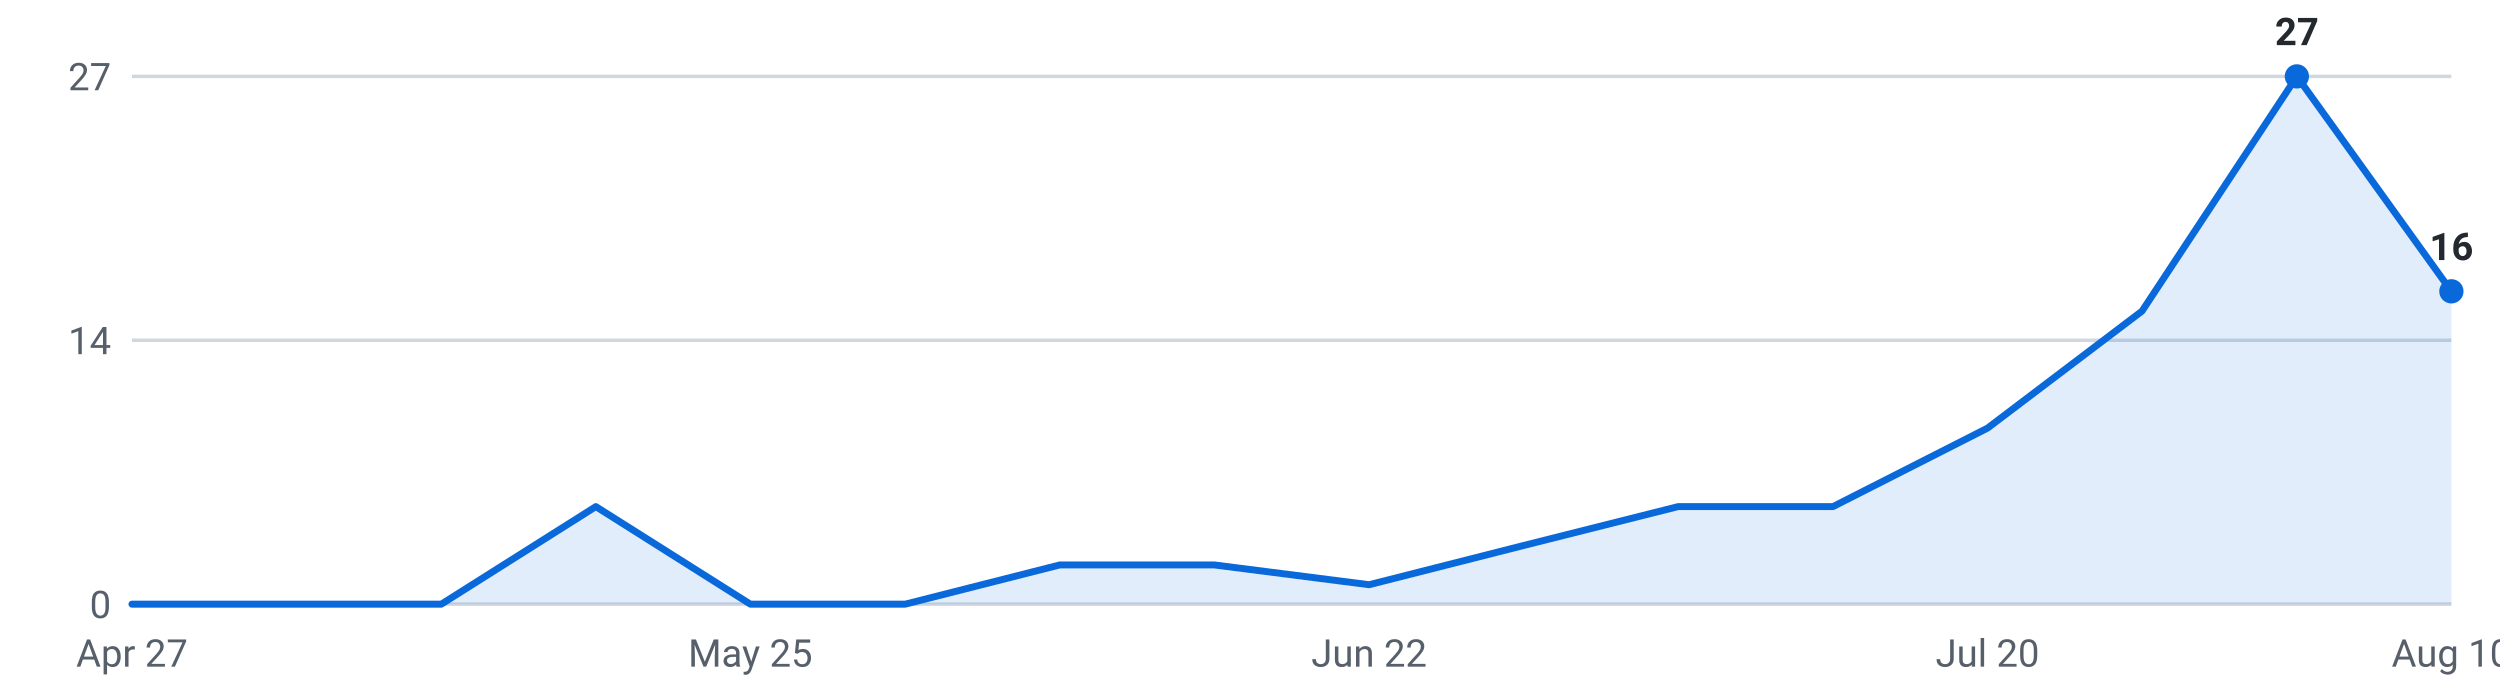
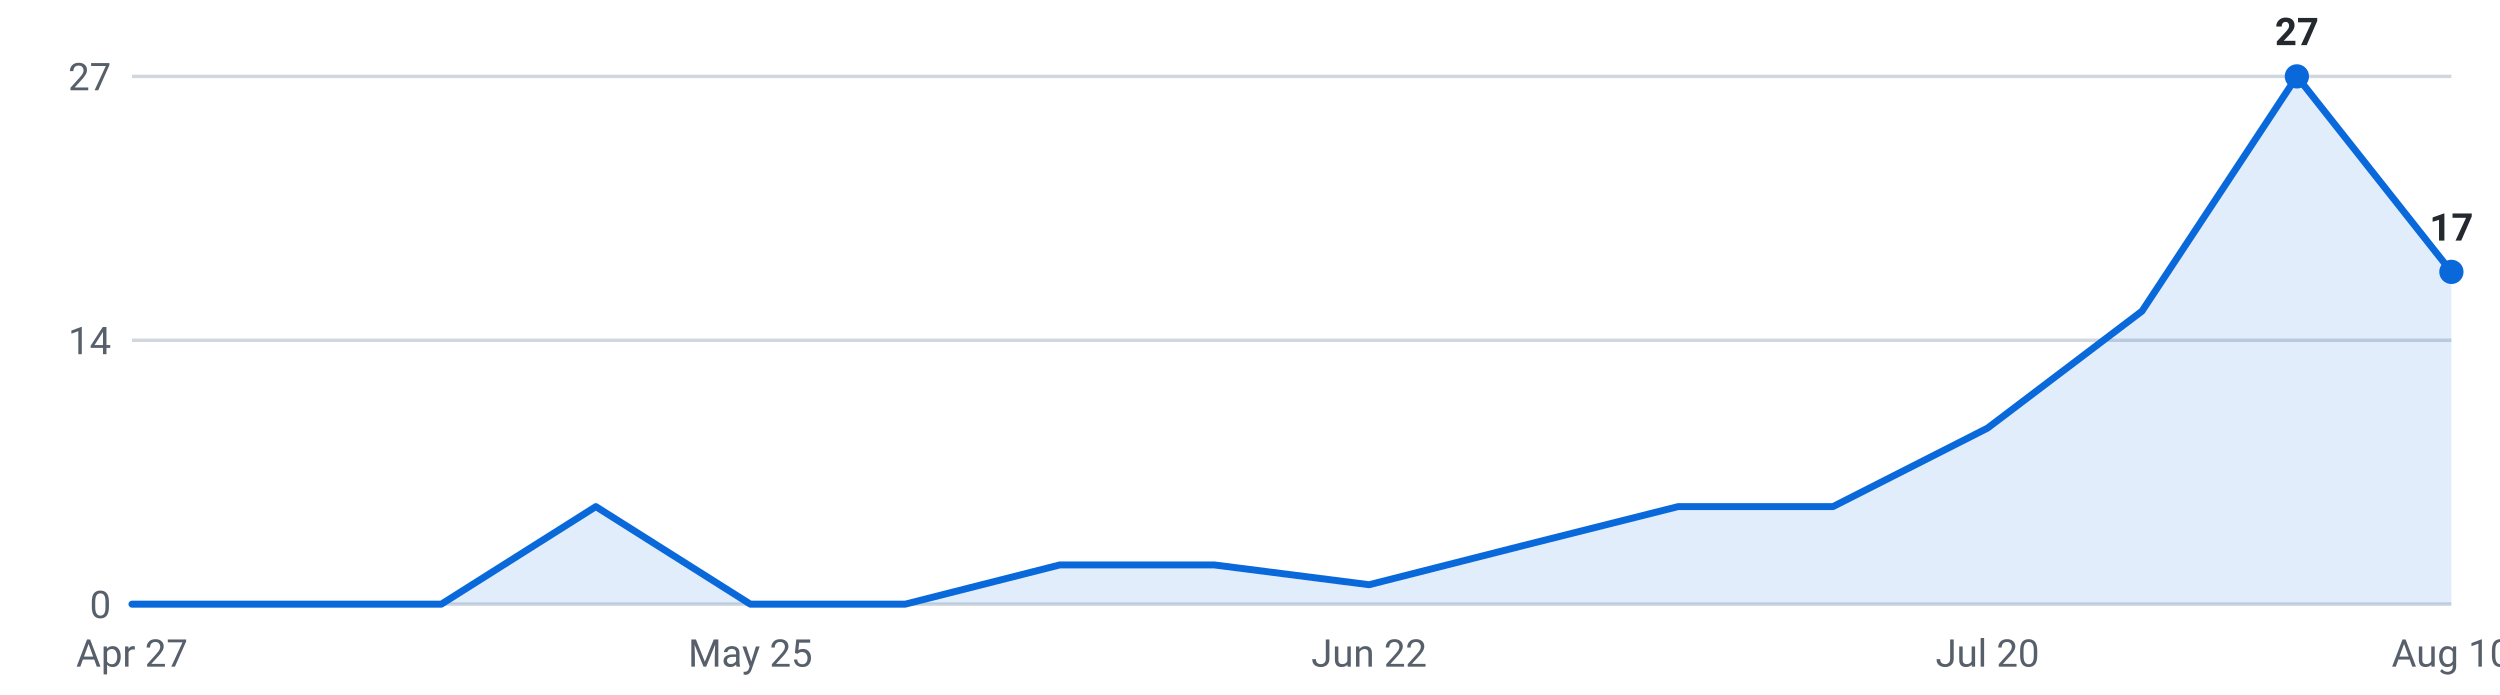
<svg xmlns="http://www.w3.org/2000/svg" viewBox="0 0 720 200" width="720" height="200" role="img" aria-label="Internships posted per week, last 16 weeks">
  <g font-family="-apple-system,Segoe UI,Roboto,sans-serif" font-size="11">
    <line x1="38" y1="174.0" x2="706" y2="174.0" stroke="#d0d7de" stroke-width="1" />
    <text x="32" y="178.0" text-anchor="end" fill="#57606a">0</text>
    <line x1="38" y1="98.0" x2="706" y2="98.0" stroke="#d0d7de" stroke-width="1" />
    <text x="32" y="102.0" text-anchor="end" fill="#57606a">14</text>
    <line x1="38" y1="22.0" x2="706" y2="22.0" stroke="#d0d7de" stroke-width="1" />
    <text x="32" y="26.0" text-anchor="end" fill="#57606a">27</text>
-     <path d="M38.0,174 L38.0,174.0 L82.5,174.0 L127.1,174.0 L171.6,145.9 L216.1,174.0 L260.7,174.0 L305.2,162.7 L349.7,162.7 L394.3,168.4 L438.8,157.1 L483.3,145.9 L527.9,145.9 L572.4,123.3 L616.9,89.6 L661.5,22.0 L706.0,83.9 L706.0,174 Z" fill="#0969da" fill-opacity="0.12" />
-     <polyline points="38.0,174.0 82.5,174.0 127.1,174.0 171.6,145.9 216.1,174.0 260.7,174.0 305.2,162.7 349.7,162.7 394.3,168.4 438.8,157.1 483.3,145.9 527.9,145.9 572.4,123.3 616.9,89.6 661.5,22.0 706.0,83.9" fill="none" stroke="#0969da" stroke-width="2" stroke-linejoin="round" stroke-linecap="round" />
+     <path d="M38.0,174 L38.0,174.0 L82.5,174.0 L127.1,174.0 L171.6,145.9 L216.1,174.0 L260.7,174.0 L305.2,162.7 L349.7,162.7 L394.3,168.4 L438.8,157.1 L483.3,145.9 L527.9,145.9 L572.4,123.3 L616.9,89.6 L661.5,22.0 L706.0,78.3 L706.0,174 Z" fill="#0969da" fill-opacity="0.12" />
+     <polyline points="38.0,174.0 82.5,174.0 127.1,174.0 171.6,145.9 216.1,174.0 260.7,174.0 305.2,162.7 349.7,162.7 394.3,168.4 438.8,157.1 483.3,145.9 527.9,145.9 572.4,123.3 616.9,89.6 661.5,22.0 706.0,78.3" fill="none" stroke="#0969da" stroke-width="2" stroke-linejoin="round" stroke-linecap="round" />
    <circle cx="661.5" cy="22.0" r="3.5" fill="#0969da" />
    <text x="661.5" y="13.0" text-anchor="middle" fill="#24292f" font-weight="600">27</text>
-     <circle cx="706.0" cy="83.9" r="3.5" fill="#0969da" />
-     <text x="706.0" y="74.9" text-anchor="middle" fill="#24292f" font-weight="600">16</text>
+     <circle cx="706.0" cy="78.3" r="3.5" fill="#0969da" />
+     <text x="706.0" y="69.3" text-anchor="middle" fill="#24292f" font-weight="600">17</text>
    <text x="38.0" y="192" text-anchor="middle" fill="#57606a">Apr 27</text>
    <text x="216.1" y="192" text-anchor="middle" fill="#57606a">May 25</text>
    <text x="394.3" y="192" text-anchor="middle" fill="#57606a">Jun 22</text>
    <text x="572.4" y="192" text-anchor="middle" fill="#57606a">Jul 20</text>
    <text x="706.0" y="192" text-anchor="middle" fill="#57606a">Aug 10</text>
  </g>
</svg>
